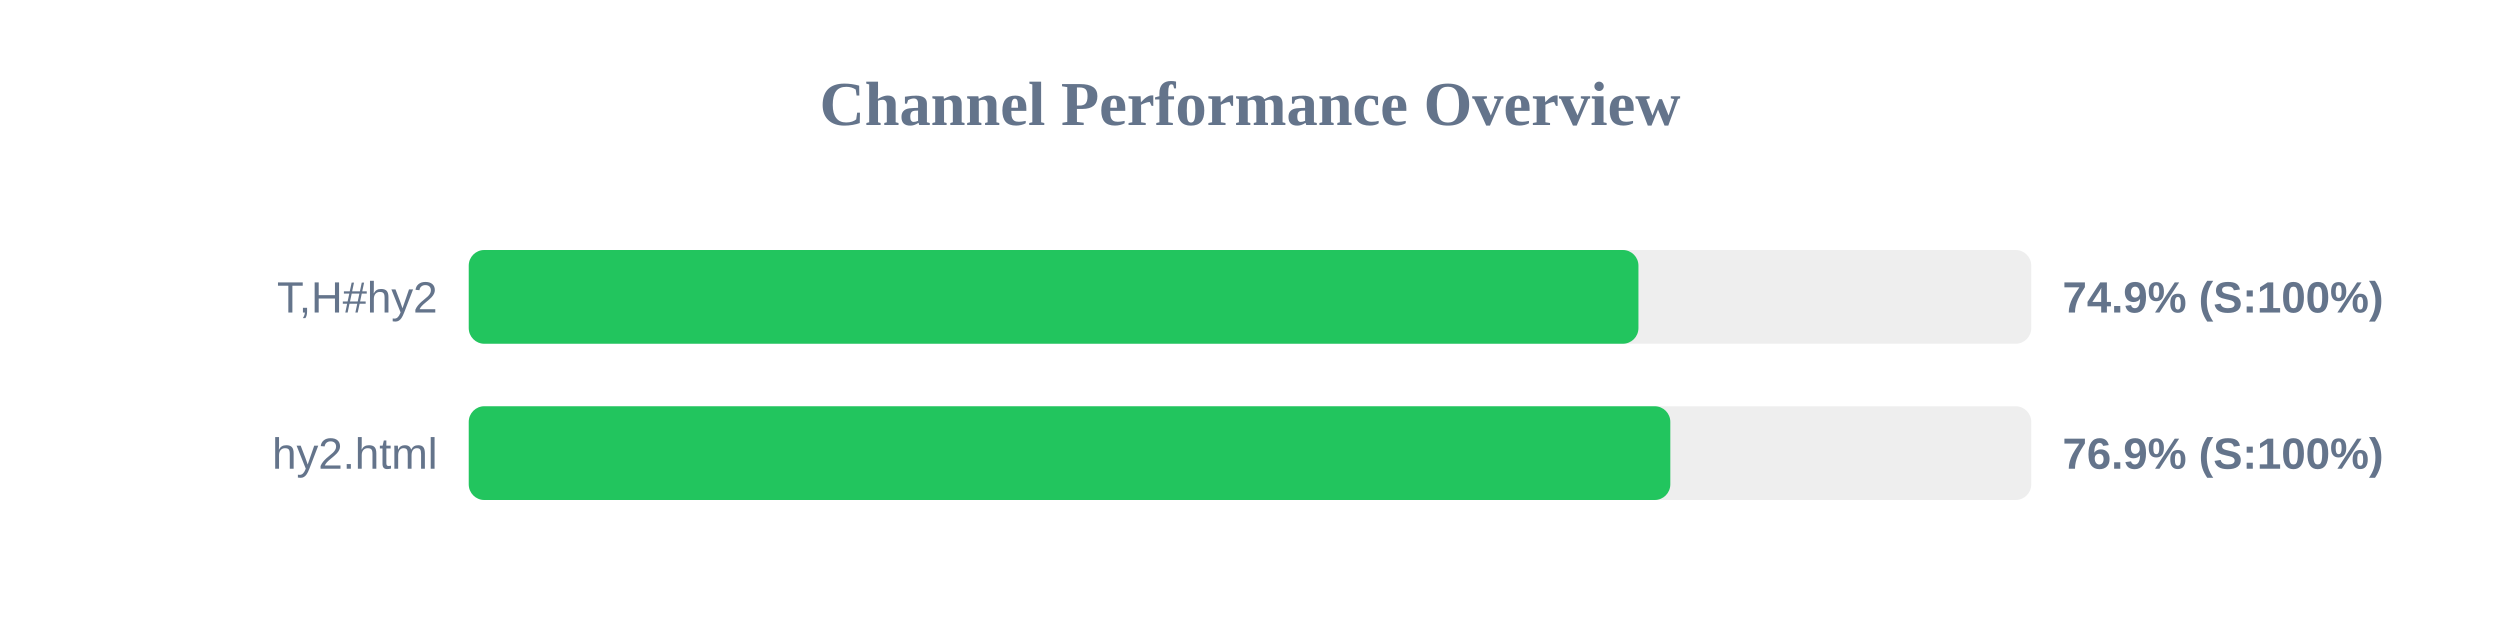
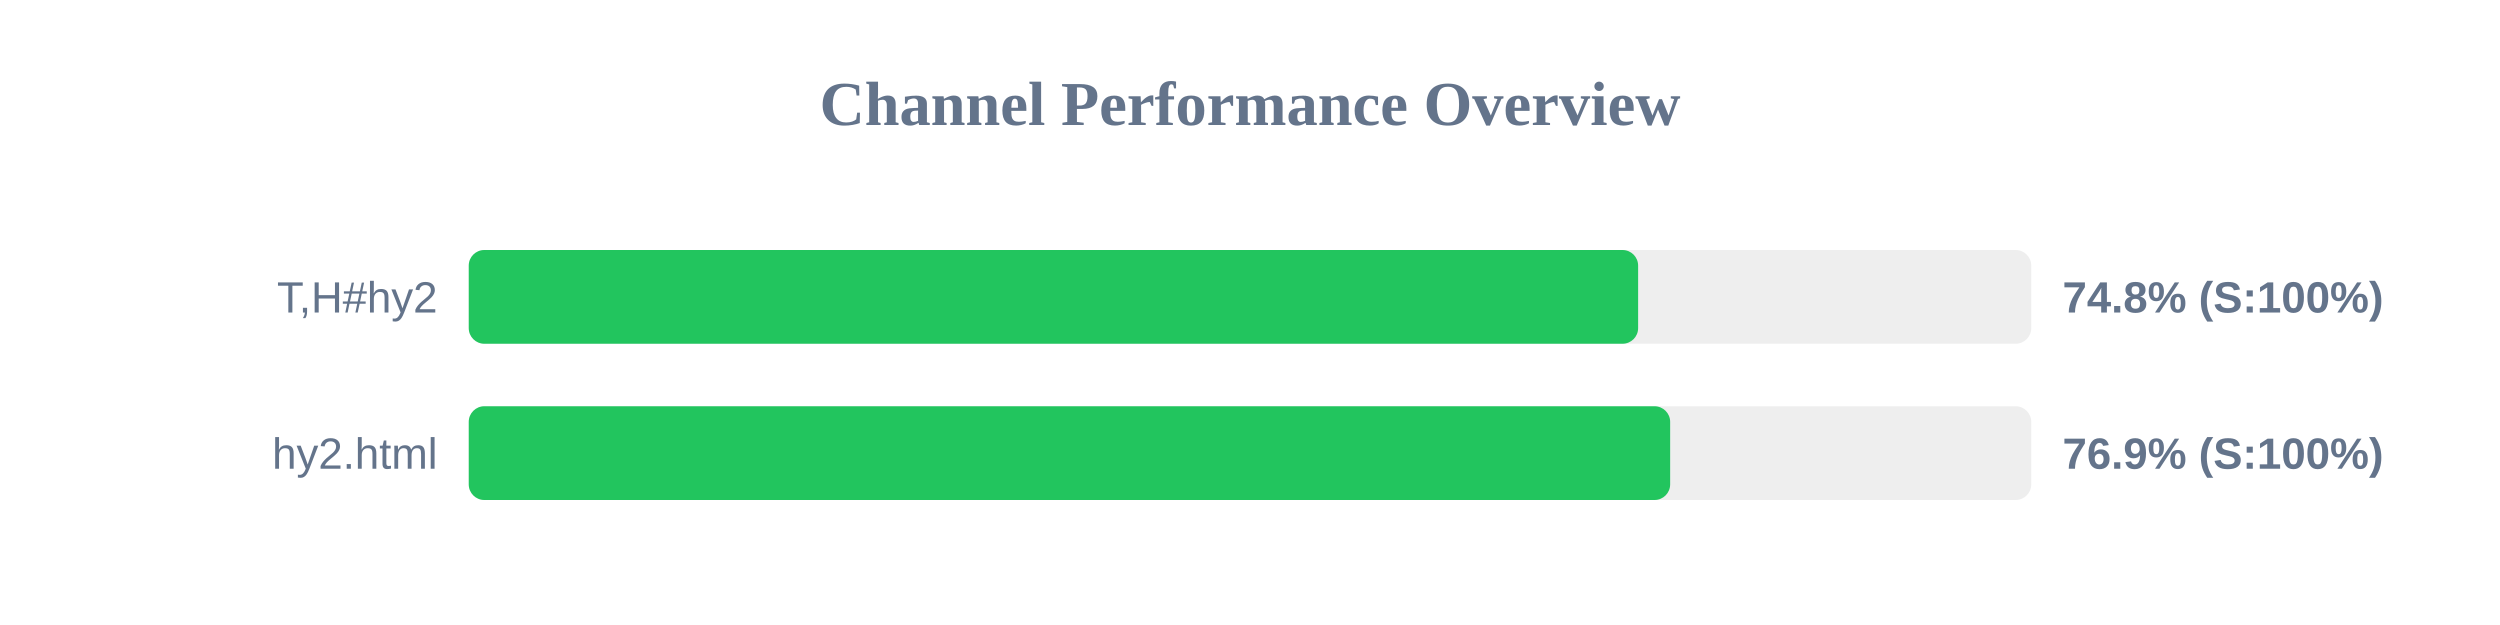
<svg xmlns="http://www.w3.org/2000/svg" width="800" height="200" version="1.1">
  <style>
        .row { font: 14px Arial; fill: #64748b; }
        .score { font: bold 14px Arial; fill: #64748b; }
    </style>
  <text x="400" y="40" text-anchor="middle" font-size="20px" font-weight="bold" fill="#64748b">Channel Performance Overview</text>
  <rect x="150" y="80" width="500" height="30" fill="#eee" rx="5" />
-   <rect x="150" y="80" width="374.3" height="30" fill="#22c55e" rx="5" />
+   <rect x="150" y="80" width="374.2" height="30" fill="#22c55e" rx="5" />
  <text x="140" y="100" text-anchor="end" class="row">T,H#hy2</text>
-   <text x="660" y="100" text-anchor="start" class="score">74.9% (S:100%)</text>
+   <text x="660" y="100" text-anchor="start" class="score">74.8% (S:100%)</text>
  <rect x="150" y="130" width="500" height="30" fill="#eee" rx="5" />
-   <rect x="150" y="130" width="384.5" height="30" fill="#22c55e" rx="5" />
+   <rect x="150" y="130" width="384.45" height="30" fill="#22c55e" rx="5" />
  <text x="140" y="150" text-anchor="end" class="row">hy2.html</text>
  <text x="660" y="150" text-anchor="start" class="score">76.9% (S:100%)</text>
</svg>
